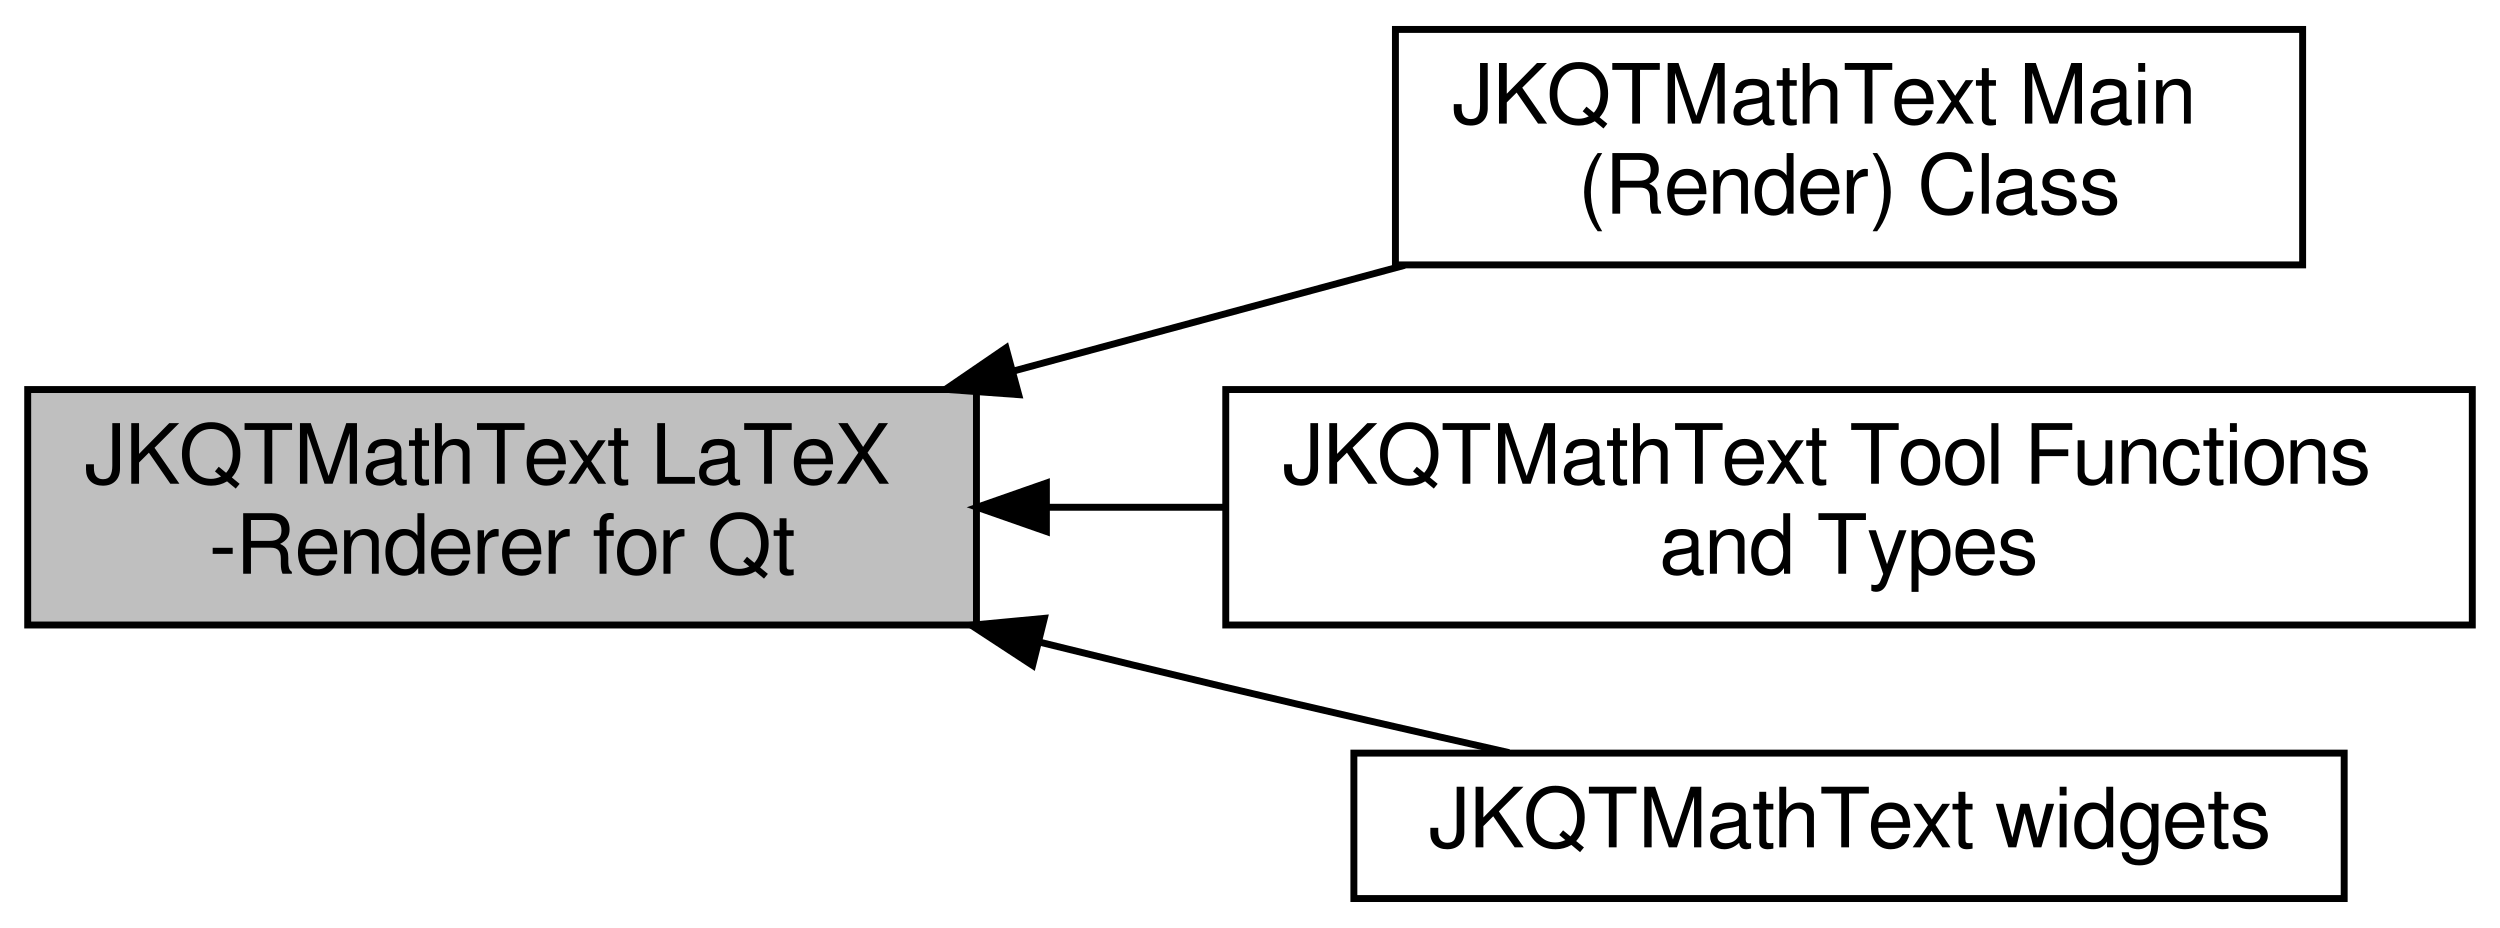
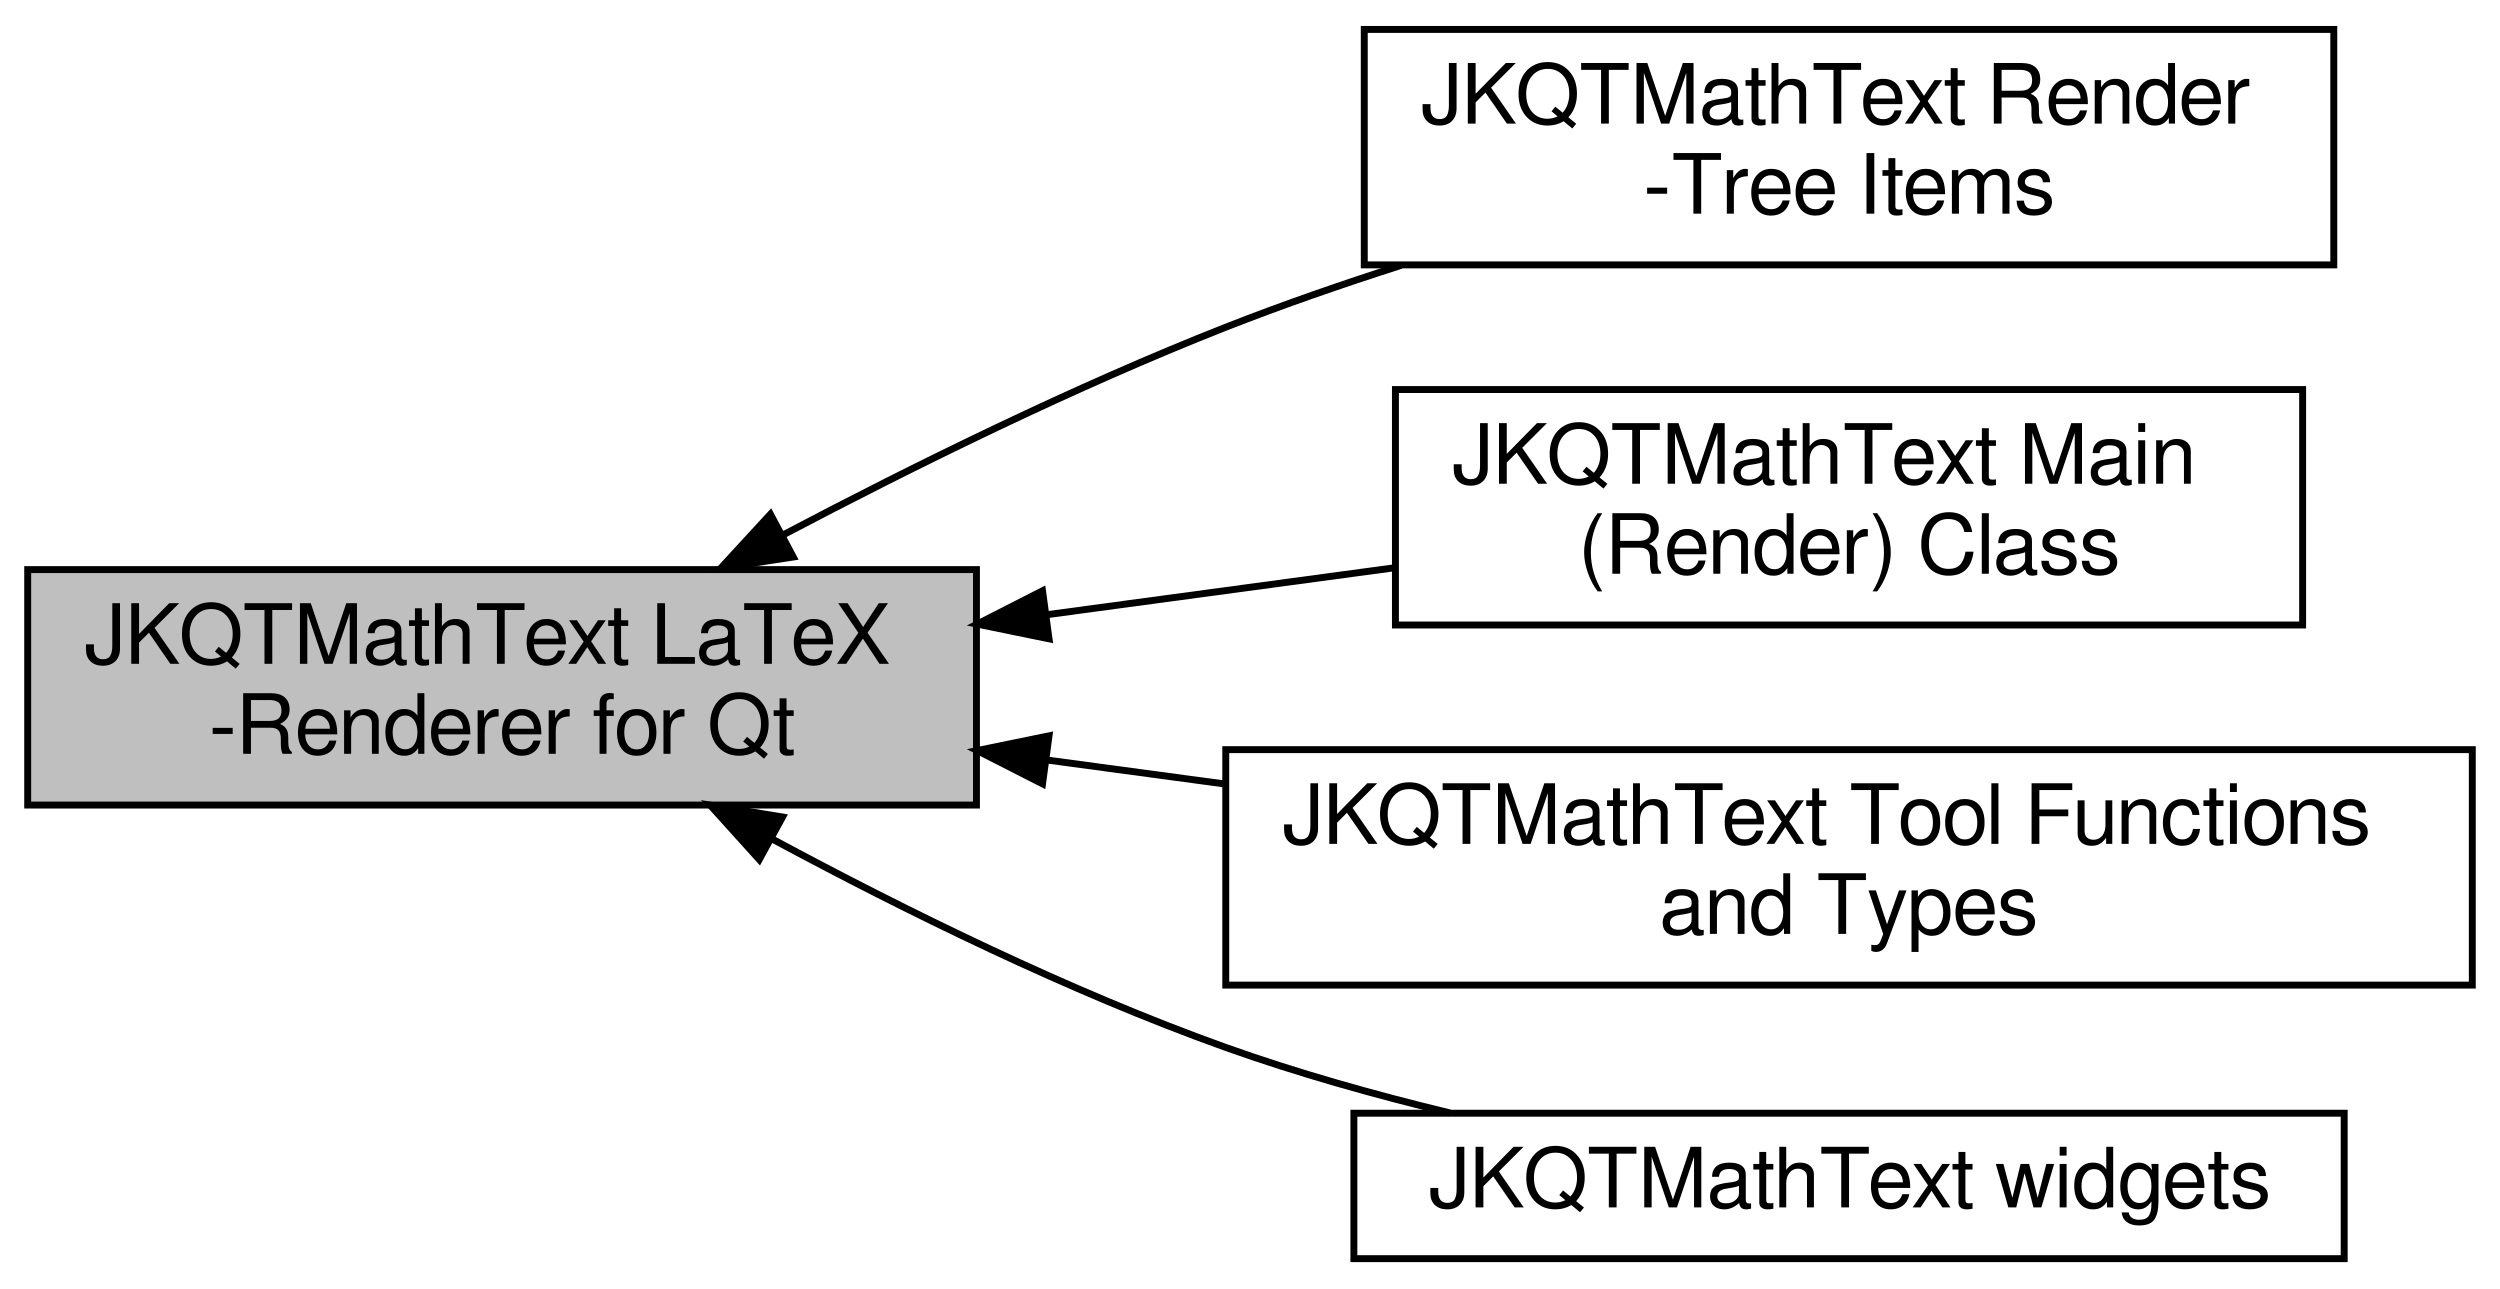
- <svg xmlns="http://www.w3.org/2000/svg" xmlns:xlink="http://www.w3.org/1999/xlink" width="361pt" height="134pt" viewBox="0.00 0.00 361.00 133.50">
-   <g id="graph0" class="graph" transform="scale(1 1) rotate(0) translate(4 129.5)">
+ <svg xmlns="http://www.w3.org/2000/svg" xmlns:xlink="http://www.w3.org/1999/xlink" width="361pt" height="186pt" viewBox="0.00 0.00 361.00 185.50">
+   <g id="graph0" class="graph" transform="scale(1 1) rotate(0) translate(4 181.5)">
    <g id="node1" class="node">
      <g id="a_node1">
        <a xlink:title=" ">
-           <polygon fill="#bfbfbf" stroke="black" points="137,-73.5 0,-73.5 0,-39.5 137,-39.5 137,-73.5" />
-           <text text-anchor="start" x="8" y="-59.9" font-family="FreeSans" font-size="12.00">JKQTMathText LaTeX</text>
-           <text text-anchor="middle" x="68.5" y="-46.9" font-family="FreeSans" font-size="12.00">-Renderer for Qt</text>
+           <polygon fill="#bfbfbf" stroke="black" points="137,-99.5 0,-99.5 0,-65.5 137,-65.5 137,-99.5" />
+           <text text-anchor="start" x="8" y="-85.9" font-family="FreeSans" font-size="12.00">JKQTMathText LaTeX</text>
+           <text text-anchor="middle" x="68.5" y="-72.9" font-family="FreeSans" font-size="12.00">-Renderer for Qt</text>
        </a>
      </g>
    </g>
    <g id="node2" class="node">
      <g id="a_node2">
+         <a xlink:href="group__jkqtmathtext__items.html" target="_top" xlink:title=" ">
+           <polygon fill="none" stroke="black" points="333,-177.5 193,-177.5 193,-143.5 333,-143.5 333,-177.5" />
+           <text text-anchor="start" x="201" y="-163.9" font-family="FreeSans" font-size="12.00">JKQTMathText Render</text>
+           <text text-anchor="middle" x="263" y="-150.9" font-family="FreeSans" font-size="12.00">-Tree Items</text>
+         </a>
+       </g>
+     </g>
+     <g id="edge2" class="edge">
+       <path fill="none" stroke="black" d="M109.02,-104.48C128,-114.48 151.29,-125.96 173,-134.5 181.09,-137.68 189.73,-140.68 198.32,-143.43" />
+       <polygon fill="black" stroke="black" points="110.55,-101.32 100.08,-99.71 107.25,-107.5 110.55,-101.32" />
+     </g>
+     <g id="node3" class="node">
+       <g id="a_node3">
        <a xlink:href="group__jkqtmathtext__render.html" target="_top" xlink:title=" ">
          <polygon fill="none" stroke="black" points="328.5,-125.5 197.5,-125.5 197.5,-91.5 328.5,-91.5 328.5,-125.5" />
          <text text-anchor="start" x="205.5" y="-111.9" font-family="FreeSans" font-size="12.00">JKQTMathText Main </text>
          <text text-anchor="middle" x="263" y="-98.9" font-family="FreeSans" font-size="12.00">(Render) Class</text>
        </a>
      </g>
    </g>
    <g id="edge1" class="edge">
-       <path fill="none" stroke="black" d="M142.41,-76.19C160.98,-81.21 180.79,-86.56 198.83,-91.44" />
-       <polygon fill="black" stroke="black" points="143.1,-72.76 132.53,-73.53 141.27,-79.51 143.1,-72.76" />
+       <path fill="none" stroke="black" d="M147.34,-93.01C163.99,-95.26 181.4,-97.61 197.48,-99.78" />
+       <polygon fill="black" stroke="black" points="147.48,-89.5 137.1,-91.63 146.54,-96.44 147.48,-89.5" />
    </g>
-     <g id="node3" class="node">
-       <g id="a_node3">
+     <g id="node4" class="node">
+       <g id="a_node4">
        <a xlink:href="group__jkqtmathtext__tools.html" target="_top" xlink:title=" ">
          <polygon fill="none" stroke="black" points="353,-73.5 173,-73.5 173,-39.5 353,-39.5 353,-73.5" />
          <text text-anchor="start" x="181" y="-59.9" font-family="FreeSans" font-size="12.00">JKQTMathText Tool Functions</text>
          <text text-anchor="middle" x="263" y="-46.9" font-family="FreeSans" font-size="12.00"> and Types</text>
        </a>
      </g>
    </g>
-     <g id="edge2" class="edge">
-       <path fill="none" stroke="black" d="M147.28,-56.5C155.73,-56.5 164.37,-56.5 172.94,-56.5" />
-       <polygon fill="black" stroke="black" points="147.1,-53 137.1,-56.5 147.1,-60 147.1,-53" />
+     <g id="edge3" class="edge">
+       <path fill="none" stroke="black" d="M147.28,-71.99C155.73,-70.85 164.37,-69.69 172.94,-68.53" />
+       <polygon fill="black" stroke="black" points="146.54,-68.56 137.1,-73.37 147.48,-75.5 146.54,-68.56" />
    </g>
-     <g id="node4" class="node">
-       <g id="a_node4">
+     <g id="node5" class="node">
+       <g id="a_node5">
        <a xlink:href="group__jkqtmathtext__widgets.html" target="_top" xlink:title=" ">
          <polygon fill="none" stroke="black" points="334.5,-21 191.5,-21 191.5,0 334.5,0 334.5,-21" />
          <text text-anchor="middle" x="263" y="-7.4" font-family="FreeSans" font-size="12.00">JKQTMathText widgets</text>
        </a>
      </g>
    </g>
-     <g id="edge3" class="edge">
-       <path fill="none" stroke="black" d="M146.05,-37.04C155.13,-34.8 164.26,-32.58 173,-30.5 186.25,-27.35 200.64,-24.06 213.91,-21.07" />
-       <polygon fill="black" stroke="black" points="145.11,-33.67 136.25,-39.47 146.8,-40.46 145.11,-33.67" />
+     <g id="edge4" class="edge">
+       <path fill="none" stroke="black" d="M107.54,-60.58C126.68,-50.28 150.54,-38.53 173,-30.5 183.29,-26.82 194.5,-23.67 205.38,-21.04" />
+       <polygon fill="black" stroke="black" points="105.64,-57.63 98.54,-65.49 109,-63.77 105.64,-57.63" />
    </g>
  </g>
</svg>
